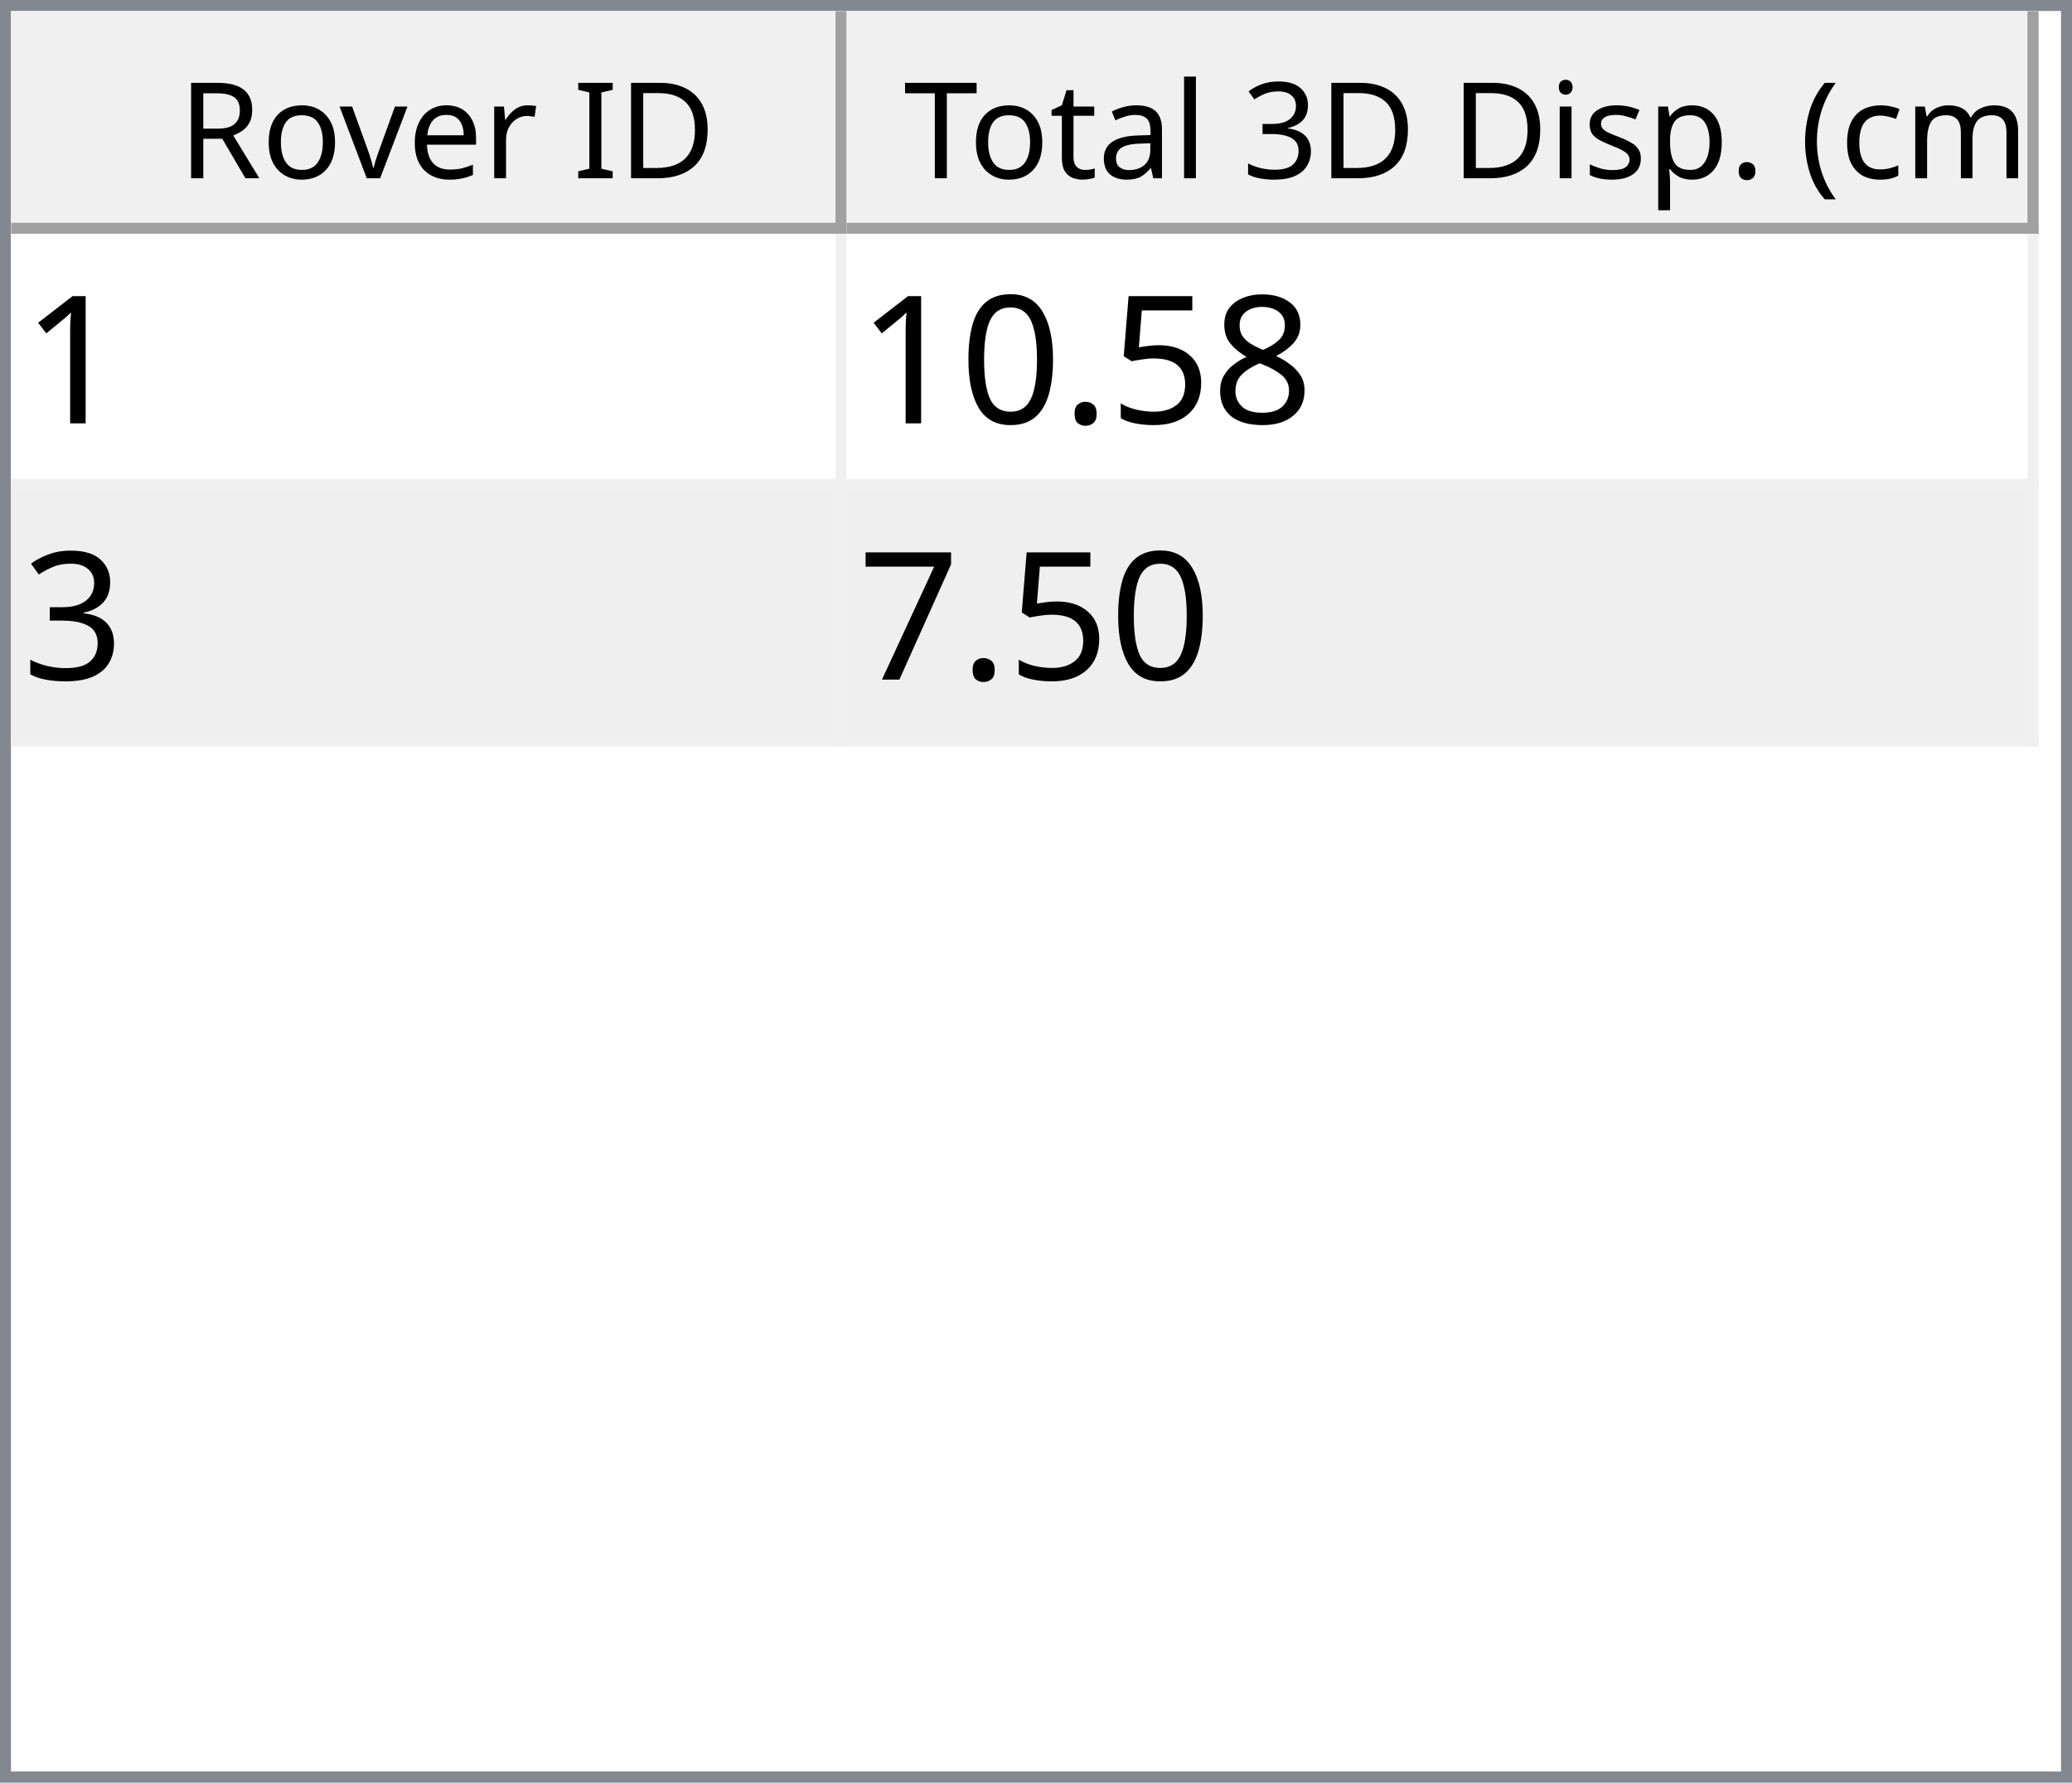
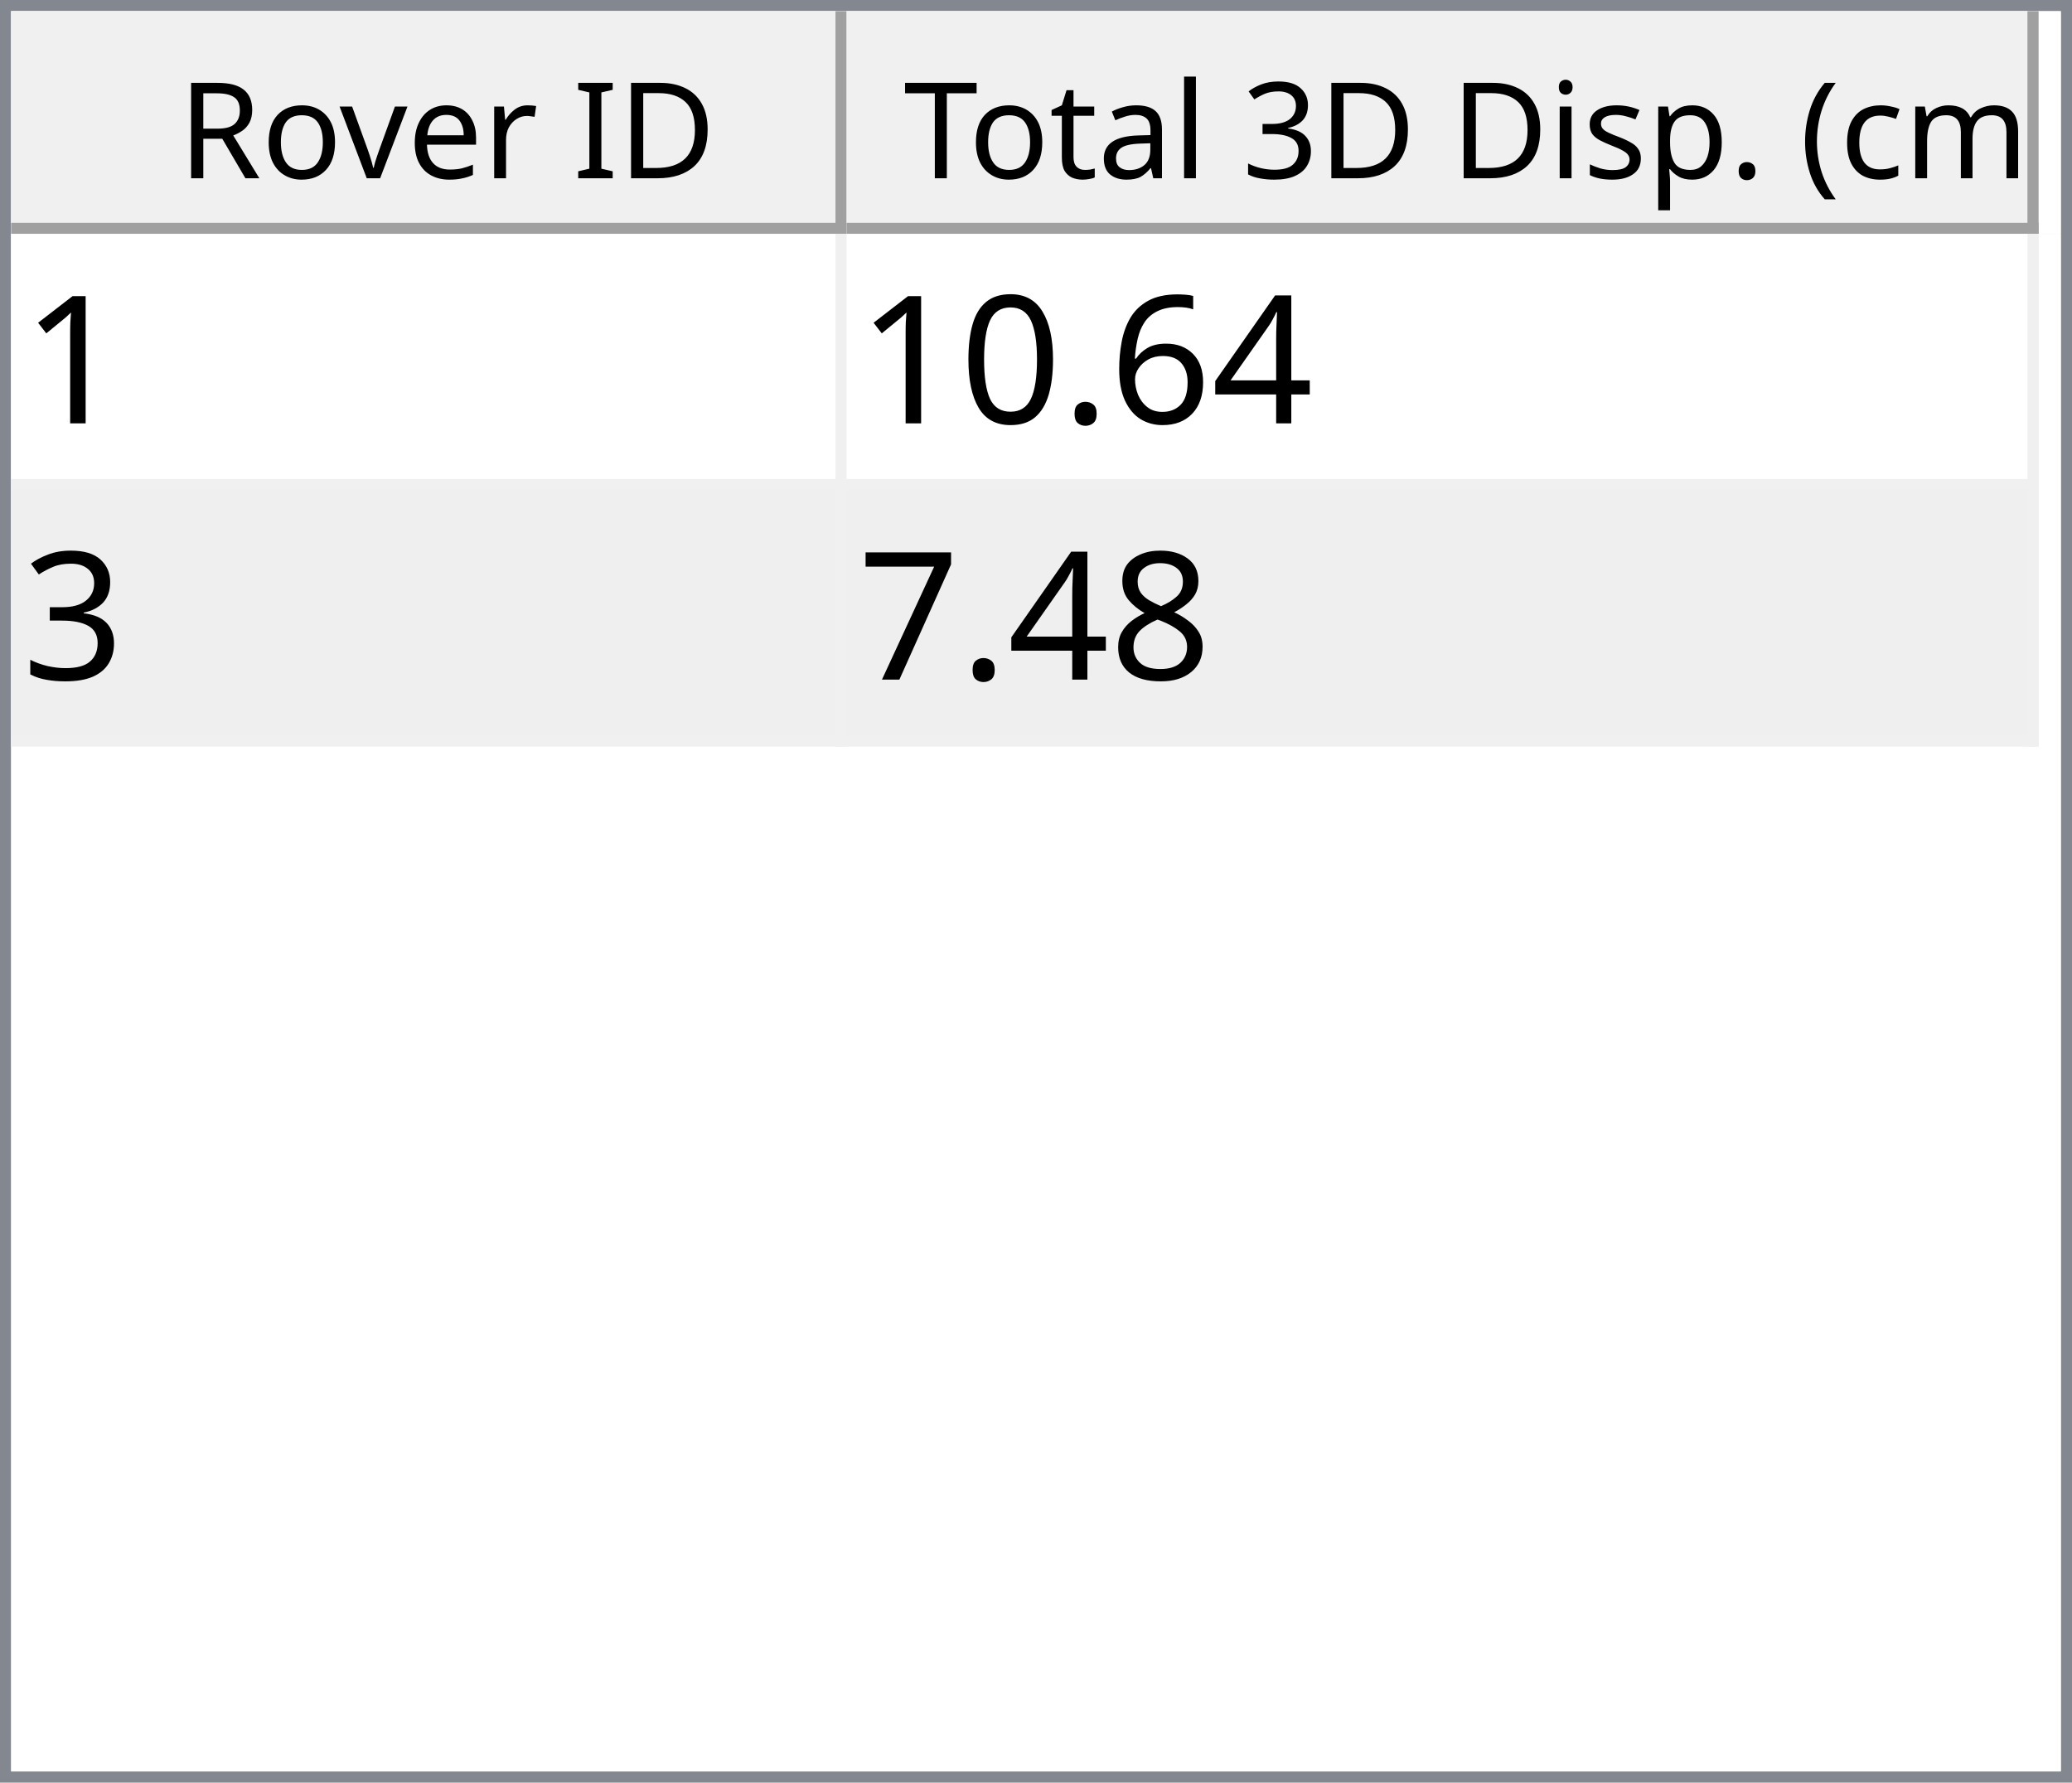
<svg xmlns="http://www.w3.org/2000/svg" style="fill-opacity:1; color-rendering:auto; color-interpolation:auto; text-rendering:auto; stroke:black; stroke-linecap:square; stroke-miterlimit:10; shape-rendering:auto; stroke-opacity:1; fill:black; stroke-dasharray:none; font-weight:normal; stroke-width:1; font-family:'Dialog'; font-style:normal; stroke-linejoin:miter; font-size:12px; stroke-dashoffset:0; image-rendering:auto;" width="186" height="160">
  <defs id="genericDefs" />
  <g>
    <defs id="defs1">
      <clipPath clipPathUnits="userSpaceOnUse" id="clipPath1">
        <path d="M0 0 L186 0 L186 160 L0 160 L0 0 Z" />
      </clipPath>
      <clipPath clipPathUnits="userSpaceOnUse" id="clipPath2">
        <path d="M0 0 L0 160 L186 160 L186 0 Z" />
      </clipPath>
      <clipPath clipPathUnits="userSpaceOnUse" id="clipPath3">
        <path d="M0 0 L0 20 L184 20 L184 0 Z" />
      </clipPath>
      <clipPath clipPathUnits="userSpaceOnUse" id="clipPath4">
        <path d="M0 0 L0 20 L75 20 L75 0 Z" />
      </clipPath>
      <clipPath clipPathUnits="userSpaceOnUse" id="clipPath5">
        <path d="M1 1 L1 19 L74 19 L74 1 Z" />
      </clipPath>
      <clipPath clipPathUnits="userSpaceOnUse" id="clipPath6">
        <path d="M0 0 L0 18 L73 18 L73 0 Z" />
      </clipPath>
      <clipPath clipPathUnits="userSpaceOnUse" id="clipPath7">
        <path d="M-0.5 -0.5 L-0.5 19.5 L74.5 19.5 L74.5 -0.5 Z" />
      </clipPath>
      <clipPath clipPathUnits="userSpaceOnUse" id="clipPath8">
        <path d="M0 0 L0 20 L107 20 L107 0 Z" />
      </clipPath>
      <clipPath clipPathUnits="userSpaceOnUse" id="clipPath9">
        <path d="M1 1 L1 19 L106 19 L106 1 Z" />
      </clipPath>
      <clipPath clipPathUnits="userSpaceOnUse" id="clipPath10">
        <path d="M0 0 L0 18 L105 18 L105 0 Z" />
      </clipPath>
      <clipPath clipPathUnits="userSpaceOnUse" id="clipPath11">
        <path d="M-0.5 -0.5 L-0.5 19.5 L106.5 19.5 L106.5 -0.5 Z" />
      </clipPath>
      <clipPath clipPathUnits="userSpaceOnUse" id="clipPath12">
        <path d="M0 0 L0 138 L184 138 L184 0 Z" />
      </clipPath>
      <clipPath clipPathUnits="userSpaceOnUse" id="clipPath13">
        <path d="M0 0 L0 46 L182 46 L182 0 Z" />
      </clipPath>
      <clipPath clipPathUnits="userSpaceOnUse" id="clipPath14">
        <path d="M-0.5 -0.5 L-0.5 45.5 L181.5 45.5 L181.5 -0.5 Z" />
      </clipPath>
      <clipPath clipPathUnits="userSpaceOnUse" id="clipPath15">
        <path d="M0 0 L0 22 L74 22 L74 0 Z" />
      </clipPath>
      <clipPath clipPathUnits="userSpaceOnUse" id="clipPath16">
        <path d="M0 0 L0 22 L106 22 L106 0 Z" />
      </clipPath>
      <font horiz-adv-x="64.551" id="font1">
        <font-face ascent="107.91" descent="25.098" units-per-em="100" style="font-style:normal; font-family:Segoe UI; font-weight:normal;" />
        <missing-glyph horiz-adv-x="64.551" d="M8.109 0 L8.109 68.266 L56.453 68.266 L56.453 0 L8.109 0 ZM15.328 7.234 L49.219 7.234 L49.219 61.031 L15.328 61.031 L15.328 7.234 Z" />
        <glyph unicode="D" horiz-adv-x="70.117" d="M9.188 0 L9.188 70.016 L28.516 70.016 Q65.531 70.016 65.531 35.891 Q65.531 19.672 55.25 9.836 Q44.969 0 27.734 0 L9.188 0 ZM17.391 62.594 L17.391 7.422 L27.828 7.422 Q41.609 7.422 49.273 14.797 Q56.938 22.172 56.938 35.688 Q56.938 62.594 28.328 62.594 L17.391 62.594 Z" />
        <glyph unicode="I" horiz-adv-x="26.611" d="M17.391 0 L9.188 0 L9.188 70.016 L17.391 70.016 L17.391 0 Z" />
        <glyph unicode=" " horiz-adv-x="27.393" d="" />
        <glyph unicode="r" horiz-adv-x="34.766" d="M34.188 41.891 Q32.078 43.5 28.125 43.5 Q23 43.5 19.555 38.672 Q16.109 33.844 16.109 25.484 L16.109 0 L8.109 0 L8.109 50 L16.109 50 L16.109 39.703 L16.312 39.703 Q18.016 44.969 21.531 47.922 Q25.047 50.875 29.391 50.875 Q32.516 50.875 34.188 50.203 L34.188 41.891 Z" />
        <glyph unicode="e" horiz-adv-x="52.295" d="M48.297 23 L12.984 23 Q13.188 14.656 17.484 10.109 Q21.781 5.562 29.297 5.562 Q37.75 5.562 44.828 11.141 L44.828 3.609 Q38.234 -1.172 27.391 -1.172 Q16.797 -1.172 10.742 5.641 Q4.688 12.453 4.688 24.812 Q4.688 36.469 11.305 43.82 Q17.922 51.172 27.734 51.172 Q37.547 51.172 42.922 44.828 Q48.297 38.484 48.297 27.203 L48.297 23 ZM40.094 29.781 Q40.047 36.719 36.75 40.578 Q33.453 44.438 27.594 44.438 Q21.922 44.438 17.969 40.383 Q14.016 36.328 13.094 29.781 L40.094 29.781 Z" />
        <glyph unicode="v" horiz-adv-x="47.9" d="M47.406 50 L27.484 0 L19.625 0 L0.688 50 L9.469 50 L22.172 13.672 Q23.578 9.672 23.922 6.688 L24.125 6.688 Q24.609 10.453 25.688 13.484 L38.969 50 L47.406 50 Z" />
        <glyph unicode="o" horiz-adv-x="58.594" d="M29 -1.172 Q17.922 -1.172 11.305 5.836 Q4.688 12.844 4.688 24.422 Q4.688 37.016 11.57 44.094 Q18.453 51.172 30.172 51.172 Q41.359 51.172 47.633 44.289 Q53.906 37.406 53.906 25.203 Q53.906 13.234 47.141 6.031 Q40.375 -1.172 29 -1.172 ZM29.594 44.438 Q21.875 44.438 17.383 39.188 Q12.891 33.938 12.891 24.703 Q12.891 15.828 17.43 10.695 Q21.969 5.562 29.594 5.562 Q37.359 5.562 41.531 10.594 Q45.703 15.625 45.703 24.906 Q45.703 34.281 41.531 39.359 Q37.359 44.438 29.594 44.438 Z" />
        <glyph unicode="R" horiz-adv-x="59.814" d="M59.375 0 L49.609 0 L37.891 19.625 Q36.281 22.359 34.766 24.289 Q33.25 26.219 31.664 27.438 Q30.078 28.656 28.25 29.219 Q26.422 29.781 24.125 29.781 L17.391 29.781 L17.391 0 L9.188 0 L9.188 70.016 L30.078 70.016 Q34.672 70.016 38.555 68.867 Q42.438 67.719 45.289 65.375 Q48.141 63.031 49.758 59.547 Q51.375 56.062 51.375 51.375 Q51.375 47.703 50.273 44.656 Q49.172 41.609 47.148 39.211 Q45.125 36.812 42.266 35.133 Q39.406 33.453 35.844 32.516 L35.844 32.328 Q37.594 31.547 38.891 30.547 Q40.188 29.547 41.359 28.18 Q42.531 26.812 43.68 25.078 Q44.828 23.344 46.234 21.047 L59.375 0 ZM17.391 62.594 L17.391 37.203 L28.516 37.203 Q31.594 37.203 34.203 38.133 Q36.812 39.062 38.719 40.797 Q40.625 42.531 41.703 45.047 Q42.781 47.562 42.781 50.688 Q42.781 56.297 39.141 59.445 Q35.5 62.594 28.609 62.594 L17.391 62.594 Z" />
        <glyph unicode=")" horiz-adv-x="30.176" d="M8.297 -15.922 L1.172 -15.922 Q16.406 2.344 16.406 26.812 Q16.406 51.469 1.078 70.016 L8.297 70.016 Q23.531 52.156 23.531 26.703 Q23.531 1.375 8.297 -15.922 Z" />
        <glyph unicode="m" horiz-adv-x="86.133" d="M79.109 0 L71.094 0 L71.094 28.719 Q71.094 37.016 68.531 40.727 Q65.969 44.438 59.906 44.438 Q54.781 44.438 51.195 39.75 Q47.609 35.062 47.609 28.516 L47.609 0 L39.594 0 L39.594 29.688 Q39.594 44.438 28.219 44.438 Q22.953 44.438 19.531 40.016 Q16.109 35.594 16.109 28.516 L16.109 0 L8.109 0 L8.109 50 L16.109 50 L16.109 42.094 L16.312 42.094 Q21.625 51.172 31.844 51.172 Q36.969 51.172 40.773 48.312 Q44.578 45.453 46 40.828 Q51.562 51.172 62.594 51.172 Q79.109 51.172 79.109 30.812 L79.109 0 Z" />
        <glyph unicode="c" horiz-adv-x="46.191" d="M42.188 2.297 Q36.422 -1.172 28.516 -1.172 Q17.828 -1.172 11.258 5.789 Q4.688 12.75 4.688 23.828 Q4.688 36.188 11.766 43.68 Q18.844 51.172 30.672 51.172 Q37.25 51.172 42.281 48.734 L42.281 40.531 Q36.719 44.438 30.375 44.438 Q22.703 44.438 17.797 38.945 Q12.891 33.453 12.891 24.516 Q12.891 15.719 17.508 10.641 Q22.125 5.562 29.891 5.562 Q36.422 5.562 42.188 9.906 L42.188 2.297 Z" />
        <glyph unicode="(" horiz-adv-x="30.176" d="M29.109 -15.922 L21.969 -15.922 Q6.844 1.375 6.844 26.703 Q6.844 52.156 21.969 70.016 L29.203 70.016 Q13.875 51.469 13.875 26.812 Q13.875 2.344 29.109 -15.922 Z" />
        <glyph unicode="." horiz-adv-x="21.68" d="M10.891 -1.078 Q8.641 -1.078 7.055 0.539 Q5.469 2.156 5.469 4.391 Q5.469 6.641 7.055 8.273 Q8.641 9.906 10.891 9.906 Q13.188 9.906 14.797 8.273 Q16.406 6.641 16.406 4.391 Q16.406 2.156 14.797 0.539 Q13.188 -1.078 10.891 -1.078 Z" />
        <glyph unicode="p" horiz-adv-x="58.789" d="M16.312 7.234 L16.109 7.234 L16.109 -23 L8.109 -23 L8.109 50 L16.109 50 L16.109 41.219 L16.312 41.219 Q22.219 51.172 33.594 51.172 Q43.266 51.172 48.688 44.461 Q54.109 37.75 54.109 26.469 Q54.109 13.922 48 6.375 Q41.891 -1.172 31.297 -1.172 Q21.578 -1.172 16.312 7.234 ZM16.109 27.391 L16.109 20.406 Q16.109 14.203 20.141 9.883 Q24.172 5.562 30.375 5.562 Q37.641 5.562 41.773 11.133 Q45.906 16.703 45.906 26.609 Q45.906 34.969 42.047 39.703 Q38.188 44.438 31.594 44.438 Q24.609 44.438 20.359 39.578 Q16.109 34.719 16.109 27.391 Z" />
        <glyph unicode="s" horiz-adv-x="42.432" d="M5.078 1.812 L5.078 10.406 Q11.625 5.562 19.484 5.562 Q30.031 5.562 30.031 12.594 Q30.031 14.594 29.125 15.992 Q28.219 17.391 26.68 18.461 Q25.141 19.531 23.07 20.383 Q21 21.234 18.609 22.172 Q15.281 23.484 12.766 24.828 Q10.25 26.172 8.57 27.859 Q6.891 29.547 6.031 31.695 Q5.172 33.844 5.172 36.719 Q5.172 40.234 6.789 42.945 Q8.406 45.656 11.086 47.484 Q13.766 49.312 17.211 50.242 Q20.656 51.172 24.312 51.172 Q30.812 51.172 35.938 48.922 L35.938 40.828 Q30.422 44.438 23.25 44.438 Q21 44.438 19.195 43.922 Q17.391 43.406 16.094 42.477 Q14.797 41.547 14.086 40.258 Q13.375 38.969 13.375 37.406 Q13.375 35.453 14.086 34.133 Q14.797 32.812 16.164 31.789 Q17.531 30.766 19.484 29.938 Q21.438 29.109 23.922 28.125 Q27.25 26.859 29.883 25.516 Q32.516 24.172 34.375 22.484 Q36.234 20.797 37.234 18.602 Q38.234 16.406 38.234 13.375 Q38.234 9.672 36.602 6.938 Q34.969 4.203 32.234 2.398 Q29.5 0.594 25.93 -0.289 Q22.359 -1.172 18.453 -1.172 Q10.75 -1.172 5.078 1.812 Z" />
        <glyph unicode="i" horiz-adv-x="24.219" d="M12.203 62.703 Q10.062 62.703 8.547 64.164 Q7.031 65.625 7.031 67.875 Q7.031 70.125 8.547 71.609 Q10.062 73.094 12.203 73.094 Q14.406 73.094 15.945 71.609 Q17.484 70.125 17.484 67.875 Q17.484 65.719 15.945 64.211 Q14.406 62.703 12.203 62.703 ZM16.109 0 L8.109 0 L8.109 50 L16.109 50 L16.109 0 Z" />
        <glyph unicode="3" horiz-adv-x="53.906" d="M46.531 19.828 Q46.531 15.094 44.75 11.211 Q42.969 7.328 39.719 4.57 Q36.469 1.812 31.93 0.297 Q27.391 -1.219 21.922 -1.219 Q11.922 -1.219 6 2.594 L6 11.188 Q13.094 5.609 22.219 5.609 Q25.875 5.609 28.828 6.539 Q31.781 7.469 33.906 9.227 Q36.031 10.984 37.18 13.477 Q38.328 15.969 38.328 19.094 Q38.328 32.812 18.797 32.812 L12.984 32.812 L12.984 39.594 L18.5 39.594 Q35.797 39.594 35.797 52.484 Q35.797 64.406 22.609 64.406 Q15.188 64.406 8.688 59.422 L8.688 67.188 Q15.375 71.188 24.609 71.188 Q29 71.188 32.57 69.969 Q36.141 68.75 38.68 66.555 Q41.219 64.359 42.609 61.281 Q44 58.203 44 54.5 Q44 40.672 30.031 36.719 L30.031 36.531 Q33.594 36.141 36.625 34.797 Q39.656 33.453 41.852 31.305 Q44.047 29.156 45.289 26.25 Q46.531 23.344 46.531 19.828 Z" />
        <glyph unicode="l" horiz-adv-x="24.219" d="M16.109 0 L8.109 0 L8.109 74.031 L16.109 74.031 L16.109 0 Z" />
        <glyph unicode="a" horiz-adv-x="50.879" d="M43.891 0 L35.891 0 L35.891 7.812 L35.688 7.812 Q30.469 -1.172 20.312 -1.172 Q12.844 -1.172 8.617 2.781 Q4.391 6.734 4.391 13.281 Q4.391 27.297 20.906 29.594 L35.891 31.688 Q35.891 44.438 25.594 44.438 Q16.547 44.438 9.281 38.281 L9.281 46.484 Q16.656 51.172 26.266 51.172 Q43.891 51.172 43.891 32.516 L43.891 0 ZM35.891 25.297 L23.828 23.641 Q18.266 22.859 15.43 20.875 Q12.594 18.891 12.594 13.875 Q12.594 10.203 15.211 7.883 Q17.828 5.562 22.172 5.562 Q28.125 5.562 32.008 9.742 Q35.891 13.922 35.891 20.312 L35.891 25.297 Z" />
        <glyph unicode="t" horiz-adv-x="33.887" d="M31.297 0.484 Q28.469 -1.078 23.828 -1.078 Q10.688 -1.078 10.688 13.578 L10.688 43.172 L2.094 43.172 L2.094 50 L10.688 50 L10.688 62.203 L18.703 64.797 L18.703 50 L31.297 50 L31.297 43.172 L18.703 43.172 L18.703 14.984 Q18.703 9.969 20.414 7.82 Q22.125 5.672 26.078 5.672 Q29.109 5.672 31.297 7.328 L31.297 0.484 Z" />
        <glyph unicode="T" horiz-adv-x="52.393" d="M50.594 62.594 L30.375 62.594 L30.375 0 L22.172 0 L22.172 62.594 L2 62.594 L2 70.016 L50.594 70.016 L50.594 62.594 Z" />
      </font>
      <font horiz-adv-x="75.0" id="font2">
        <font-face ascent="100.537" descent="21.973" units-per-em="100" style="font-style:normal; font-family:sans-serif; font-weight:normal;" />
        <missing-glyph horiz-adv-x="75.0" d="M12.5 0 L12.5 62.5 L62.5 62.5 L62.5 0 L12.5 0 ZM14.062 1.562 L60.938 1.562 L60.938 60.938 L14.062 60.938 L14.062 1.562 Z" />
        <glyph unicode="1" horiz-adv-x="55.615" d="M37.25 0 L28.469 0 L28.469 56 Q25.297 52.984 20.141 49.953 Q14.984 46.922 10.891 45.406 L10.891 53.906 Q18.266 57.375 23.781 62.305 Q29.297 67.234 31.594 71.875 L37.25 71.875 L37.25 0 Z" />
-         <glyph unicode="8" horiz-adv-x="55.615" d="M17.672 38.812 Q12.203 40.828 9.57 44.539 Q6.938 48.25 6.938 53.422 Q6.938 61.234 12.555 66.555 Q18.172 71.875 27.484 71.875 Q36.859 71.875 42.578 66.43 Q48.297 60.984 48.297 53.172 Q48.297 48.188 45.68 44.508 Q43.062 40.828 37.75 38.812 Q44.344 36.672 47.781 31.883 Q51.219 27.094 51.219 20.453 Q51.219 11.281 44.727 5.031 Q38.234 -1.219 27.641 -1.219 Q17.047 -1.219 10.547 5.055 Q4.047 11.328 4.047 20.703 Q4.047 27.688 7.594 32.398 Q11.141 37.109 17.672 38.812 ZM15.922 53.719 Q15.922 48.641 19.195 45.414 Q22.469 42.188 27.688 42.188 Q32.766 42.188 36.016 45.383 Q39.266 48.578 39.266 53.219 Q39.266 58.062 35.914 61.359 Q32.562 64.656 27.594 64.656 Q22.562 64.656 19.242 61.43 Q15.922 58.203 15.922 53.719 ZM13.094 20.656 Q13.094 16.891 14.875 13.375 Q16.656 9.859 20.172 7.93 Q23.688 6 27.734 6 Q34.031 6 38.133 10.055 Q42.234 14.109 42.234 20.359 Q42.234 26.703 38.016 30.859 Q33.797 35.016 27.438 35.016 Q21.234 35.016 17.164 30.914 Q13.094 26.812 13.094 20.656 Z" />
-         <glyph unicode="5" horiz-adv-x="55.615" d="M4.156 18.75 L13.375 19.531 Q14.406 12.797 18.141 9.398 Q21.875 6 27.156 6 Q33.5 6 37.891 10.789 Q42.281 15.578 42.281 23.484 Q42.281 31 38.062 35.352 Q33.844 39.703 27 39.703 Q22.75 39.703 19.336 37.773 Q15.922 35.844 13.969 32.766 L5.719 33.844 L12.641 70.609 L48.25 70.609 L48.25 62.203 L19.672 62.203 L15.828 42.969 Q22.266 47.469 29.344 47.469 Q38.719 47.469 45.164 40.969 Q51.609 34.469 51.609 24.266 Q51.609 14.547 45.953 7.469 Q39.062 -1.219 27.156 -1.219 Q17.391 -1.219 11.211 4.25 Q5.031 9.719 4.156 18.75 Z" />
+         <glyph unicode="4" horiz-adv-x="55.615" d="M32.328 0 L32.328 17.141 L1.266 17.141 L1.266 25.203 L33.938 71.578 L41.109 71.578 L41.109 25.203 L50.781 25.203 L50.781 17.141 L41.109 17.141 L41.109 0 L32.328 0 ZM32.328 25.203 L32.328 57.469 L9.906 25.203 L32.328 25.203 Z" />
+         <glyph unicode="6" horiz-adv-x="55.615" d="M49.75 54.047 L41.016 53.375 Q39.844 58.547 37.703 60.891 Q34.125 64.656 28.906 64.656 Q24.703 64.656 21.531 62.312 Q17.391 59.281 14.992 53.469 Q12.594 47.656 12.5 36.922 Q15.672 41.75 20.266 44.094 Q24.859 46.438 29.891 46.438 Q38.672 46.438 44.852 39.969 Q51.031 33.5 51.031 23.25 Q51.031 16.5 48.125 10.719 Q45.219 4.938 40.141 1.859 Q35.062 -1.219 28.609 -1.219 Q17.625 -1.219 10.695 6.859 Q3.766 14.938 3.766 33.5 Q3.766 54.25 11.422 63.672 Q18.109 71.875 29.438 71.875 Q37.891 71.875 43.289 67.141 Q48.688 62.406 49.75 54.047 ZM13.875 23.188 Q13.875 18.656 15.797 14.508 Q17.719 10.359 21.188 8.18 Q24.656 6 28.469 6 Q34.031 6 38.039 10.492 Q42.047 14.984 42.047 22.703 Q42.047 30.125 38.086 34.398 Q34.125 38.672 28.125 38.672 Q22.172 38.672 18.023 34.398 Q13.875 30.125 13.875 23.188 Z" />
        <glyph unicode="." horiz-adv-x="27.783" d="M9.078 0 L9.078 10.016 L19.094 10.016 L19.094 0 L9.078 0 Z" />
        <glyph unicode="0" horiz-adv-x="55.615" d="M4.156 35.297 Q4.156 48 6.766 55.742 Q9.375 63.484 14.523 67.68 Q19.672 71.875 27.484 71.875 Q33.25 71.875 37.594 69.555 Q41.938 67.234 44.773 62.867 Q47.609 58.5 49.219 52.227 Q50.828 45.953 50.828 35.297 Q50.828 22.703 48.242 14.969 Q45.656 7.234 40.508 3.008 Q35.359 -1.219 27.484 -1.219 Q17.141 -1.219 11.234 6.203 Q4.156 15.141 4.156 35.297 ZM13.188 35.297 Q13.188 17.672 17.312 11.836 Q21.438 6 27.484 6 Q33.547 6 37.672 11.859 Q41.797 17.719 41.797 35.297 Q41.797 52.984 37.672 58.789 Q33.547 64.594 27.391 64.594 Q21.344 64.594 17.719 59.469 Q13.188 52.938 13.188 35.297 Z" />
        <glyph unicode="3" horiz-adv-x="55.615" d="M4.203 18.891 L12.984 20.062 Q14.5 12.594 18.141 9.297 Q21.781 6 27 6 Q33.203 6 37.477 10.297 Q41.75 14.594 41.75 20.953 Q41.75 27 37.797 30.93 Q33.844 34.859 27.734 34.859 Q25.25 34.859 21.531 33.891 L22.516 41.609 Q23.391 41.5 23.922 41.5 Q29.547 41.5 34.039 44.43 Q38.531 47.359 38.531 53.469 Q38.531 58.297 35.258 61.477 Q31.984 64.656 26.812 64.656 Q21.688 64.656 18.266 61.43 Q14.844 58.203 13.875 51.766 L5.078 53.328 Q6.688 62.156 12.398 67.016 Q18.109 71.875 26.609 71.875 Q32.469 71.875 37.398 69.359 Q42.328 66.844 44.945 62.5 Q47.562 58.156 47.562 53.266 Q47.562 48.641 45.07 44.828 Q42.578 41.016 37.703 38.766 Q44.047 37.312 47.562 32.695 Q51.078 28.078 51.078 21.141 Q51.078 11.766 44.242 5.25 Q37.406 -1.266 26.953 -1.266 Q17.531 -1.266 11.305 4.352 Q5.078 9.969 4.203 18.891 Z" />
+         <glyph unicode="8" horiz-adv-x="55.615" d="M17.672 38.812 Q12.203 40.828 9.57 44.539 Q6.938 48.25 6.938 53.422 Q6.938 61.234 12.555 66.555 Q18.172 71.875 27.484 71.875 Q36.859 71.875 42.578 66.43 Q48.297 60.984 48.297 53.172 Q48.297 48.188 45.68 44.508 Q43.062 40.828 37.75 38.812 Q44.344 36.672 47.781 31.883 Q51.219 27.094 51.219 20.453 Q51.219 11.281 44.727 5.031 Q38.234 -1.219 27.641 -1.219 Q17.047 -1.219 10.547 5.055 Q4.047 11.328 4.047 20.703 Q4.047 27.688 7.594 32.398 Q11.141 37.109 17.672 38.812 ZM15.922 53.719 Q15.922 48.641 19.195 45.414 Q22.469 42.188 27.688 42.188 Q32.766 42.188 36.016 45.383 Q39.266 48.578 39.266 53.219 Q39.266 58.062 35.914 61.359 Q32.562 64.656 27.594 64.656 Q22.562 64.656 19.242 61.43 Q15.922 58.203 15.922 53.719 ZM13.094 20.656 Q13.094 16.891 14.875 13.375 Q16.656 9.859 20.172 7.93 Q23.688 6 27.734 6 Q34.031 6 38.133 10.055 Q42.234 14.109 42.234 20.359 Q42.234 26.703 38.016 30.859 Q33.797 35.016 27.438 35.016 Q21.234 35.016 17.164 30.914 Q13.094 26.812 13.094 20.656 Z" />
        <glyph unicode="7" horiz-adv-x="55.615" d="M4.734 62.203 L4.734 70.656 L51.078 70.656 L51.078 63.812 Q44.234 56.547 37.523 44.484 Q30.812 32.422 27.156 19.672 Q24.516 10.688 23.781 0 L14.75 0 Q14.891 8.453 18.062 20.414 Q21.234 32.375 27.172 43.484 Q33.109 54.594 39.797 62.203 L4.734 62.203 Z" />
      </font>
    </defs>
    <g style="fill:white; stroke:white;">
      <rect x="0" y="0" width="186" style="clip-path:url(#clipPath1); stroke:none;" height="160" />
    </g>
    <g style="fill:white; text-rendering:optimizeSpeed; color-rendering:optimizeSpeed; image-rendering:optimizeSpeed; shape-rendering:crispEdges; stroke:white; color-interpolation:sRGB;">
      <rect x="0" width="186" height="160" y="0" style="stroke:none;" />
      <path style="stroke:none;" d="M0 160 L186 160 L186 0 L0 0 Z" />
    </g>
    <g style="fill:rgb(240,240,240); font-family:'Segoe UI'; stroke:rgb(240,240,240);">
      <rect x="0" y="0" width="186" style="clip-path:url(#clipPath2); stroke:none;" height="160" />
    </g>
    <g style="fill:rgb(130,135,144); font-family:'Segoe UI'; stroke:rgb(130,135,144);">
      <path d="M0 0 L186 0 L186 160 L0 160 L0 0 ZM1 1 L185 1 L185 159 L1 159 L1 1 Z" style="fill-rule:evenodd; clip-path:url(#clipPath2); stroke:none;" />
    </g>
    <g style="fill:white; font-family:'Segoe UI'; stroke:white;" transform="translate(1,1)">
      <rect x="0" y="0" width="184" style="clip-path:url(#clipPath3); stroke:none;" height="20" />
    </g>
    <g style="fill:rgb(240,240,240); font-family:'Segoe UI'; stroke:rgb(240,240,240);" transform="translate(1,1)">
      <rect x="0" y="0" width="75" style="clip-path:url(#clipPath4); stroke:none;" height="20" />
    </g>
    <g style="font-family:'Segoe UI';" transform="translate(2,2)">
      <text x="14" xml:space="preserve" y="14" style="clip-path:url(#clipPath6); stroke:none;">Rover ID</text>
    </g>
    <g style="fill:rgb(160,160,160); font-family:'Segoe UI'; stroke:rgb(160,160,160); stroke-linejoin:bevel;" transform="translate(1.5,1.5)">
      <line x1="74" x2="74" y1="0" style="fill:none; clip-path:url(#clipPath7);" y2="19" />
    </g>
    <g style="fill:rgb(160,160,160); font-family:'Segoe UI'; stroke:rgb(160,160,160); stroke-linejoin:bevel;" transform="matrix(1,0,0,1,1,1) translate(0.5,0.5)">
      <line x1="0" x2="74" y1="19" style="fill:none; clip-path:url(#clipPath7);" y2="19" />
    </g>
    <g style="fill:rgb(240,240,240); font-family:'Segoe UI'; stroke:rgb(240,240,240);" transform="translate(76,1)">
      <rect x="0" y="0" width="107" style="clip-path:url(#clipPath8); stroke:none;" height="20" />
    </g>
    <g style="font-family:'Segoe UI';" transform="translate(77,2)">
      <text x="1" xml:space="preserve" y="14" style="clip-path:url(#clipPath10); stroke:none;"> Total 3D Disp. (cm)</text>
    </g>
    <g style="fill:rgb(160,160,160); font-family:'Segoe UI'; stroke:rgb(160,160,160); stroke-linejoin:bevel;" transform="translate(76.5,1.5)">
      <line x1="106" x2="106" y1="0" style="fill:none; clip-path:url(#clipPath11);" y2="19" />
    </g>
    <g style="fill:rgb(160,160,160); font-family:'Segoe UI'; stroke:rgb(160,160,160); stroke-linejoin:bevel;" transform="matrix(1,0,0,1,76,1) translate(0.5,0.5)">
      <line x1="0" x2="106" y1="19" style="fill:none; clip-path:url(#clipPath11);" y2="19" />
    </g>
    <g style="fill:white; font-family:'Segoe UI'; stroke:white;" transform="translate(1,21)">
      <rect x="0" y="0" width="184" style="clip-path:url(#clipPath12); stroke:none;" height="138" />
    </g>
    <g style="fill:rgb(240,240,240); font-size:16px; font-family:sans-serif; stroke:rgb(240,240,240);" transform="translate(1,21)">
      <rect x="0" y="0" width="182" style="clip-path:url(#clipPath13); stroke:none;" height="46" />
      <line transform="translate(0.5,0.5)" x1="0" x2="181" y1="22" style="clip-path:url(#clipPath14); fill:none; stroke-linejoin:bevel;" y2="22" />
    </g>
    <g transform="matrix(1,0,0,1,1,21) translate(0.5,0.5)" style="fill:rgb(240,240,240); font-size:16px; font-family:sans-serif; stroke:rgb(240,240,240); stroke-linejoin:bevel;">
      <line x1="0" x2="181" y1="45" style="fill:none; clip-path:url(#clipPath14);" y2="45" />
    </g>
    <g transform="matrix(1,0,0,1,1,21) translate(0.5,0.5)" style="fill:rgb(240,240,240); font-size:16px; font-family:sans-serif; stroke:rgb(240,240,240); stroke-linejoin:bevel;">
      <line x1="74" x2="74" y1="0" style="fill:none; clip-path:url(#clipPath14);" y2="45" />
    </g>
    <g transform="matrix(1,0,0,1,1,21) translate(0.5,0.5)" style="fill:rgb(240,240,240); font-size:16px; font-family:sans-serif; stroke:rgb(240,240,240); stroke-linejoin:bevel;">
      <line x1="181" x2="181" y1="0" style="fill:none; clip-path:url(#clipPath14);" y2="45" />
    </g>
    <g style="fill:white; font-size:16px; font-family:sans-serif; stroke:white;" transform="matrix(1,0,0,1,1,21)">
      <rect x="0" y="0" width="74" style="clip-path:url(#clipPath15); stroke:none;" height="22" />
      <text x="1" y="17" style="fill:black; clip-path:url(#clipPath15); stroke:none;" xml:space="preserve">1</text>
    </g>
    <g style="fill:white; font-size:16px; font-family:sans-serif; stroke:white;" transform="matrix(1,0,0,1,1,21) translate(75,0)">
      <rect x="0" y="0" width="106" style="clip-path:url(#clipPath16); stroke:none;" height="22" />
-       <text x="1" y="17" style="fill:black; clip-path:url(#clipPath16); stroke:none;" xml:space="preserve">10.58</text>
+       <text x="1" y="17" style="fill:black; clip-path:url(#clipPath16); stroke:none;" xml:space="preserve">10.64</text>
    </g>
    <g style="fill:rgb(239,239,239); font-size:16px; font-family:sans-serif; stroke:rgb(239,239,239);" transform="matrix(1,0,0,1,1,21) translate(0,23)">
      <rect x="0" y="0" width="74" style="clip-path:url(#clipPath15); stroke:none;" height="22" />
      <text x="1" y="17" style="fill:black; clip-path:url(#clipPath15); stroke:none;" xml:space="preserve">3</text>
    </g>
    <g style="fill:rgb(239,239,239); font-size:16px; font-family:sans-serif; stroke:rgb(239,239,239);" transform="matrix(1,0,0,1,1,21) translate(75,23)">
      <rect x="0" y="0" width="106" style="clip-path:url(#clipPath16); stroke:none;" height="22" />
-       <text x="1" y="17" style="fill:black; clip-path:url(#clipPath16); stroke:none;" xml:space="preserve">7.50</text>
+       <text x="1" y="17" style="fill:black; clip-path:url(#clipPath16); stroke:none;" xml:space="preserve">7.48</text>
    </g>
  </g>
</svg>
